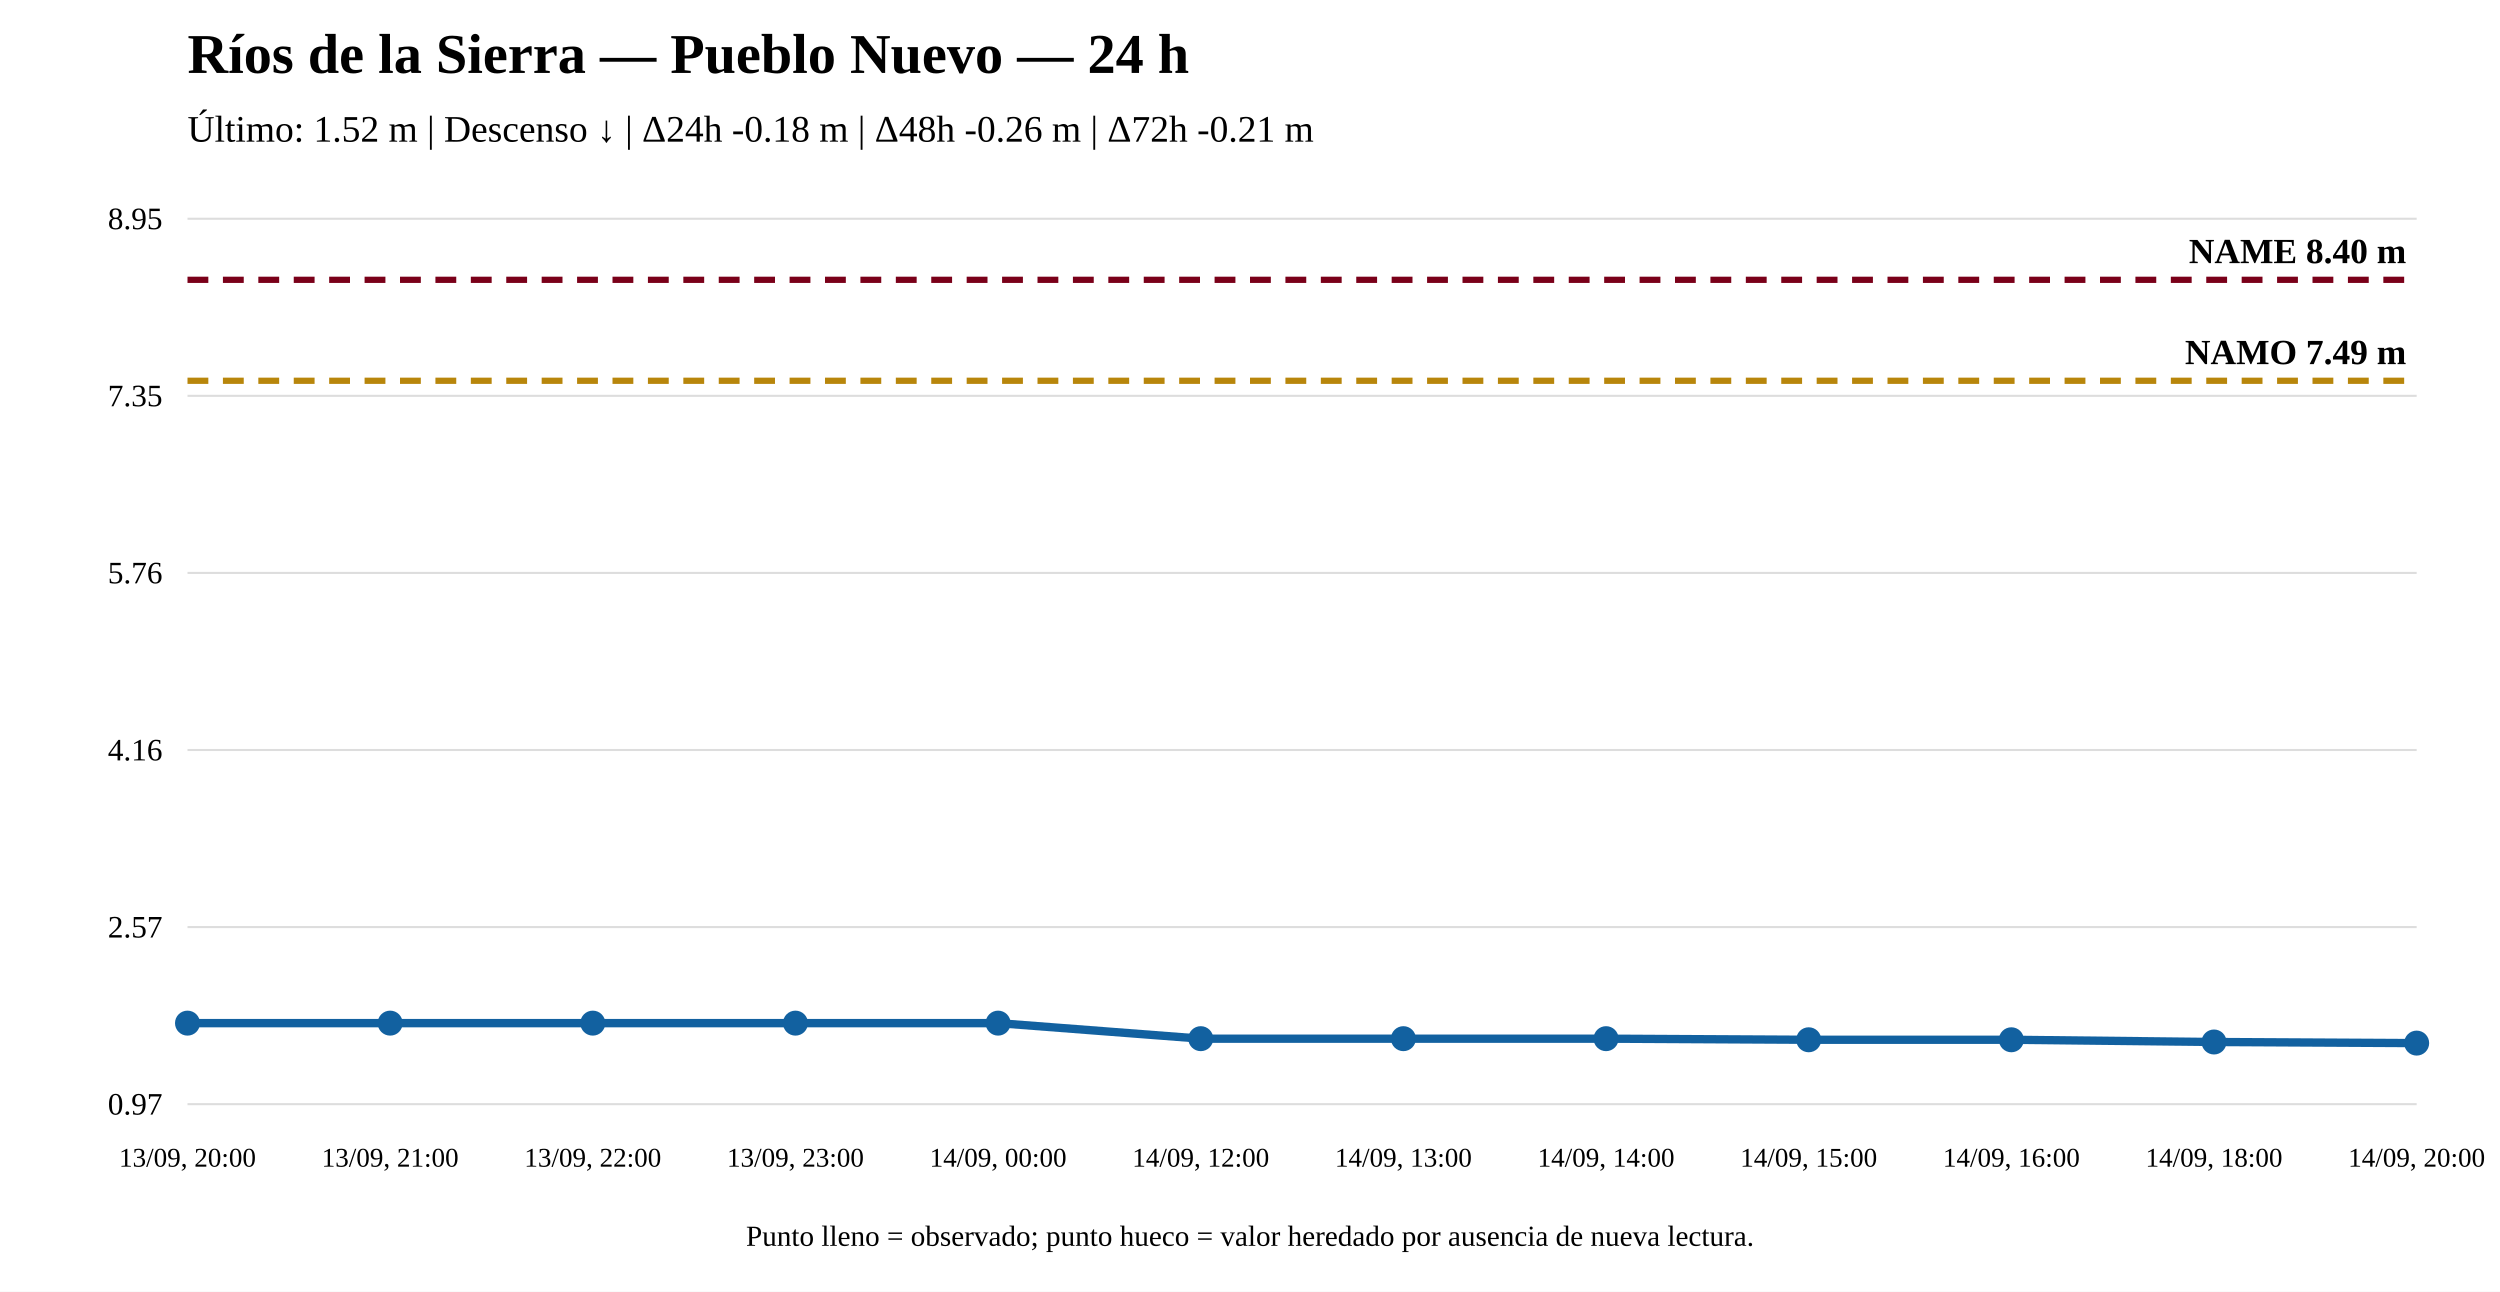
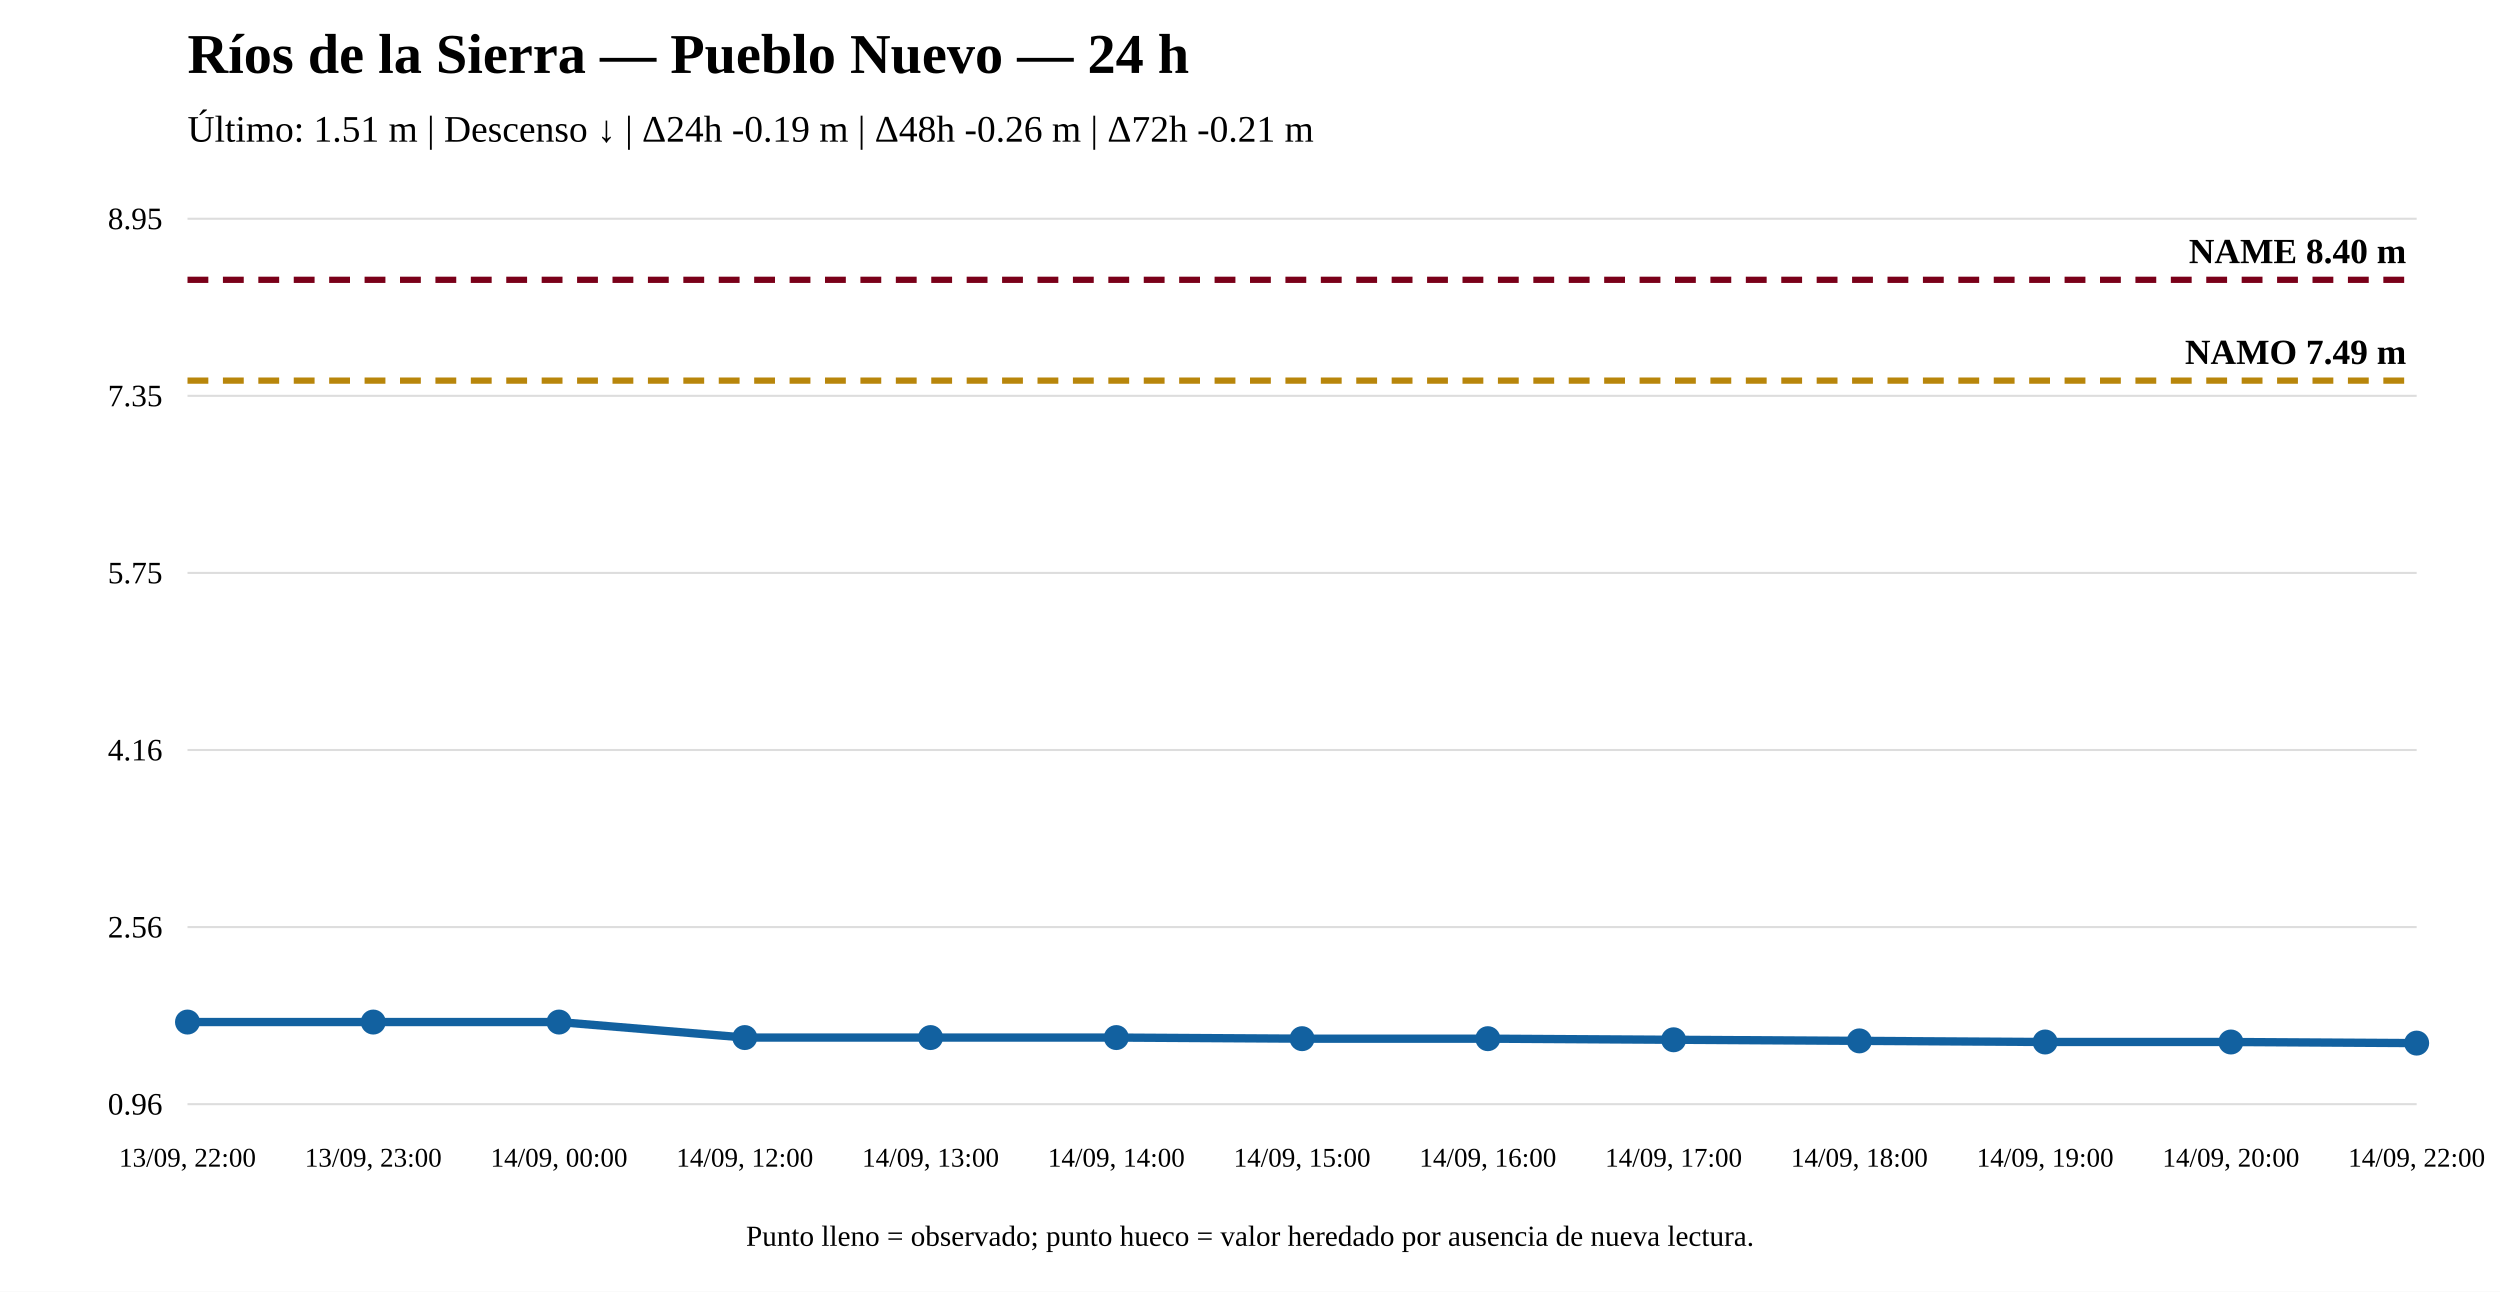
<svg xmlns="http://www.w3.org/2000/svg" width="1200" height="620" viewBox="0 0 1200 620">
  <rect width="100%" height="100%" fill="white" />
  <text x="90" y="35" font-size="27" font-weight="bold">Ríos de la Sierra — Pueblo Nuevo — 24 h</text>
-   <text x="90" y="68" font-size="18">Último: 1.52 m | Descenso ↓ | Δ24h -0.18 m | Δ48h -0.26 m | Δ72h -0.21 m</text>
+   <text x="90" y="68" font-size="18">Último: 1.51 m | Descenso ↓ | Δ24h -0.19 m | Δ48h -0.26 m | Δ72h -0.21 m</text>
  <line x1="90" y1="530" x2="1160" y2="530" stroke="#ddd" />
  <line x1="90" y1="445" x2="1160" y2="445" stroke="#ddd" />
  <line x1="90" y1="360" x2="1160" y2="360" stroke="#ddd" />
  <line x1="90" y1="275" x2="1160" y2="275" stroke="#ddd" />
  <line x1="90" y1="190" x2="1160" y2="190" stroke="#ddd" />
  <line x1="90" y1="105" x2="1160" y2="105" stroke="#ddd" />
-   <text x="78" y="535" text-anchor="end" font-size="15">0.97</text>
-   <text x="78" y="450" text-anchor="end" font-size="15">2.57</text>
+   <text x="78" y="535" text-anchor="end" font-size="15">0.96</text>
+   <text x="78" y="450" text-anchor="end" font-size="15">2.56</text>
  <text x="78" y="365" text-anchor="end" font-size="15">4.16</text>
-   <text x="78" y="280" text-anchor="end" font-size="15">5.76</text>
+   <text x="78" y="280" text-anchor="end" font-size="15">5.75</text>
  <text x="78" y="195" text-anchor="end" font-size="15">7.35</text>
  <text x="78" y="110" text-anchor="end" font-size="15">8.95</text>
-   <line x1="90" y1="182.77" x2="1160" y2="182.77" stroke="#b8860b" stroke-width="3" stroke-dasharray="10 7" />
-   <text x="1155" y="174.77" text-anchor="end" font-size="17" font-weight="bold">NAMO 7.49 m</text>
+   <line x1="90" y1="182.7" x2="1160" y2="182.7" stroke="#b8860b" stroke-width="3" stroke-dasharray="10 7" />
+   <text x="1155" y="174.7" text-anchor="end" font-size="17" font-weight="bold">NAMO 7.49 m</text>
  <line x1="90" y1="134.31" x2="1160" y2="134.31" stroke="#7a0019" stroke-width="3" stroke-dasharray="10 7" />
  <text x="1155" y="126.31" text-anchor="end" font-size="17" font-weight="bold">NAME 8.40 m</text>
-   <polyline fill="none" stroke="#1261a0" stroke-width="4" points="90,491.104 187.273,491.104 284.545,491.104 381.818,491.104 479.091,491.104 576.364,498.56 673.636,498.56 770.909,498.56 868.182,499.092 965.455,499.092 1062.727,500.157 1160,500.69" />
-   <circle cx="90" cy="491.104" r="5" fill="#1261a0" stroke="#1261a0" stroke-width="2" />
-   <circle cx="187.273" cy="491.104" r="5" fill="#1261a0" stroke="#1261a0" stroke-width="2" />
-   <circle cx="284.545" cy="491.104" r="5" fill="#1261a0" stroke="#1261a0" stroke-width="2" />
-   <circle cx="381.818" cy="491.104" r="5" fill="#1261a0" stroke="#1261a0" stroke-width="2" />
-   <circle cx="479.091" cy="491.104" r="5" fill="#1261a0" stroke="#1261a0" stroke-width="2" />
-   <circle cx="576.364" cy="498.56" r="5" fill="#1261a0" stroke="#1261a0" stroke-width="2" />
-   <circle cx="673.636" cy="498.56" r="5" fill="#1261a0" stroke="#1261a0" stroke-width="2" />
-   <circle cx="770.909" cy="498.56" r="5" fill="#1261a0" stroke="#1261a0" stroke-width="2" />
-   <circle cx="868.182" cy="499.092" r="5" fill="#1261a0" stroke="#1261a0" stroke-width="2" />
-   <circle cx="965.455" cy="499.092" r="5" fill="#1261a0" stroke="#1261a0" stroke-width="2" />
-   <circle cx="1062.727" cy="500.157" r="5" fill="#1261a0" stroke="#1261a0" stroke-width="2" />
+   <polyline fill="none" stroke="#1261a0" stroke-width="4" points="90,490.586 179.167,490.586 268.333,490.586 357.5,498.031 446.667,498.031 535.833,498.031 625,498.563 714.167,498.563 803.333,499.094 892.5,499.626 981.667,500.158 1070.833,500.158 1160,500.69" />
+   <circle cx="90" cy="490.586" r="5" fill="#1261a0" stroke="#1261a0" stroke-width="2" />
+   <circle cx="179.167" cy="490.586" r="5" fill="#1261a0" stroke="#1261a0" stroke-width="2" />
+   <circle cx="268.333" cy="490.586" r="5" fill="#1261a0" stroke="#1261a0" stroke-width="2" />
+   <circle cx="357.5" cy="498.031" r="5" fill="#1261a0" stroke="#1261a0" stroke-width="2" />
+   <circle cx="446.667" cy="498.031" r="5" fill="#1261a0" stroke="#1261a0" stroke-width="2" />
+   <circle cx="535.833" cy="498.031" r="5" fill="#1261a0" stroke="#1261a0" stroke-width="2" />
+   <circle cx="625" cy="498.563" r="5" fill="#1261a0" stroke="#1261a0" stroke-width="2" />
+   <circle cx="714.167" cy="498.563" r="5" fill="#1261a0" stroke="#1261a0" stroke-width="2" />
+   <circle cx="803.333" cy="499.094" r="5" fill="#1261a0" stroke="#1261a0" stroke-width="2" />
+   <circle cx="892.5" cy="499.626" r="5" fill="#1261a0" stroke="#1261a0" stroke-width="2" />
+   <circle cx="981.667" cy="500.158" r="5" fill="#1261a0" stroke="#1261a0" stroke-width="2" />
+   <circle cx="1070.833" cy="500.158" r="5" fill="#1261a0" stroke="#1261a0" stroke-width="2" />
  <circle cx="1160" cy="500.69" r="5" fill="#1261a0" stroke="#1261a0" stroke-width="2" />
-   <text x="90" y="560" text-anchor="middle" font-size="13">13/09, 20:00</text>
-   <text x="187.273" y="560" text-anchor="middle" font-size="13">13/09, 21:00</text>
-   <text x="284.545" y="560" text-anchor="middle" font-size="13">13/09, 22:00</text>
-   <text x="381.818" y="560" text-anchor="middle" font-size="13">13/09, 23:00</text>
-   <text x="479.091" y="560" text-anchor="middle" font-size="13">14/09, 00:00</text>
-   <text x="576.364" y="560" text-anchor="middle" font-size="13">14/09, 12:00</text>
-   <text x="673.636" y="560" text-anchor="middle" font-size="13">14/09, 13:00</text>
-   <text x="770.909" y="560" text-anchor="middle" font-size="13">14/09, 14:00</text>
-   <text x="868.182" y="560" text-anchor="middle" font-size="13">14/09, 15:00</text>
-   <text x="965.455" y="560" text-anchor="middle" font-size="13">14/09, 16:00</text>
-   <text x="1062.727" y="560" text-anchor="middle" font-size="13">14/09, 18:00</text>
-   <text x="1160" y="560" text-anchor="middle" font-size="13">14/09, 20:00</text>
+   <text x="90" y="560" text-anchor="middle" font-size="13">13/09, 22:00</text>
+   <text x="179.167" y="560" text-anchor="middle" font-size="13">13/09, 23:00</text>
+   <text x="268.333" y="560" text-anchor="middle" font-size="13">14/09, 00:00</text>
+   <text x="357.5" y="560" text-anchor="middle" font-size="13">14/09, 12:00</text>
+   <text x="446.667" y="560" text-anchor="middle" font-size="13">14/09, 13:00</text>
+   <text x="535.833" y="560" text-anchor="middle" font-size="13">14/09, 14:00</text>
+   <text x="625" y="560" text-anchor="middle" font-size="13">14/09, 15:00</text>
+   <text x="714.167" y="560" text-anchor="middle" font-size="13">14/09, 16:00</text>
+   <text x="803.333" y="560" text-anchor="middle" font-size="13">14/09, 17:00</text>
+   <text x="892.5" y="560" text-anchor="middle" font-size="13">14/09, 18:00</text>
+   <text x="981.667" y="560" text-anchor="middle" font-size="13">14/09, 19:00</text>
+   <text x="1070.833" y="560" text-anchor="middle" font-size="13">14/09, 20:00</text>
+   <text x="1160" y="560" text-anchor="middle" font-size="13">14/09, 22:00</text>
  <text x="600" y="598" text-anchor="middle" font-size="14">Punto lleno = observado; punto hueco = valor heredado por ausencia de nueva lectura.</text>
</svg>
